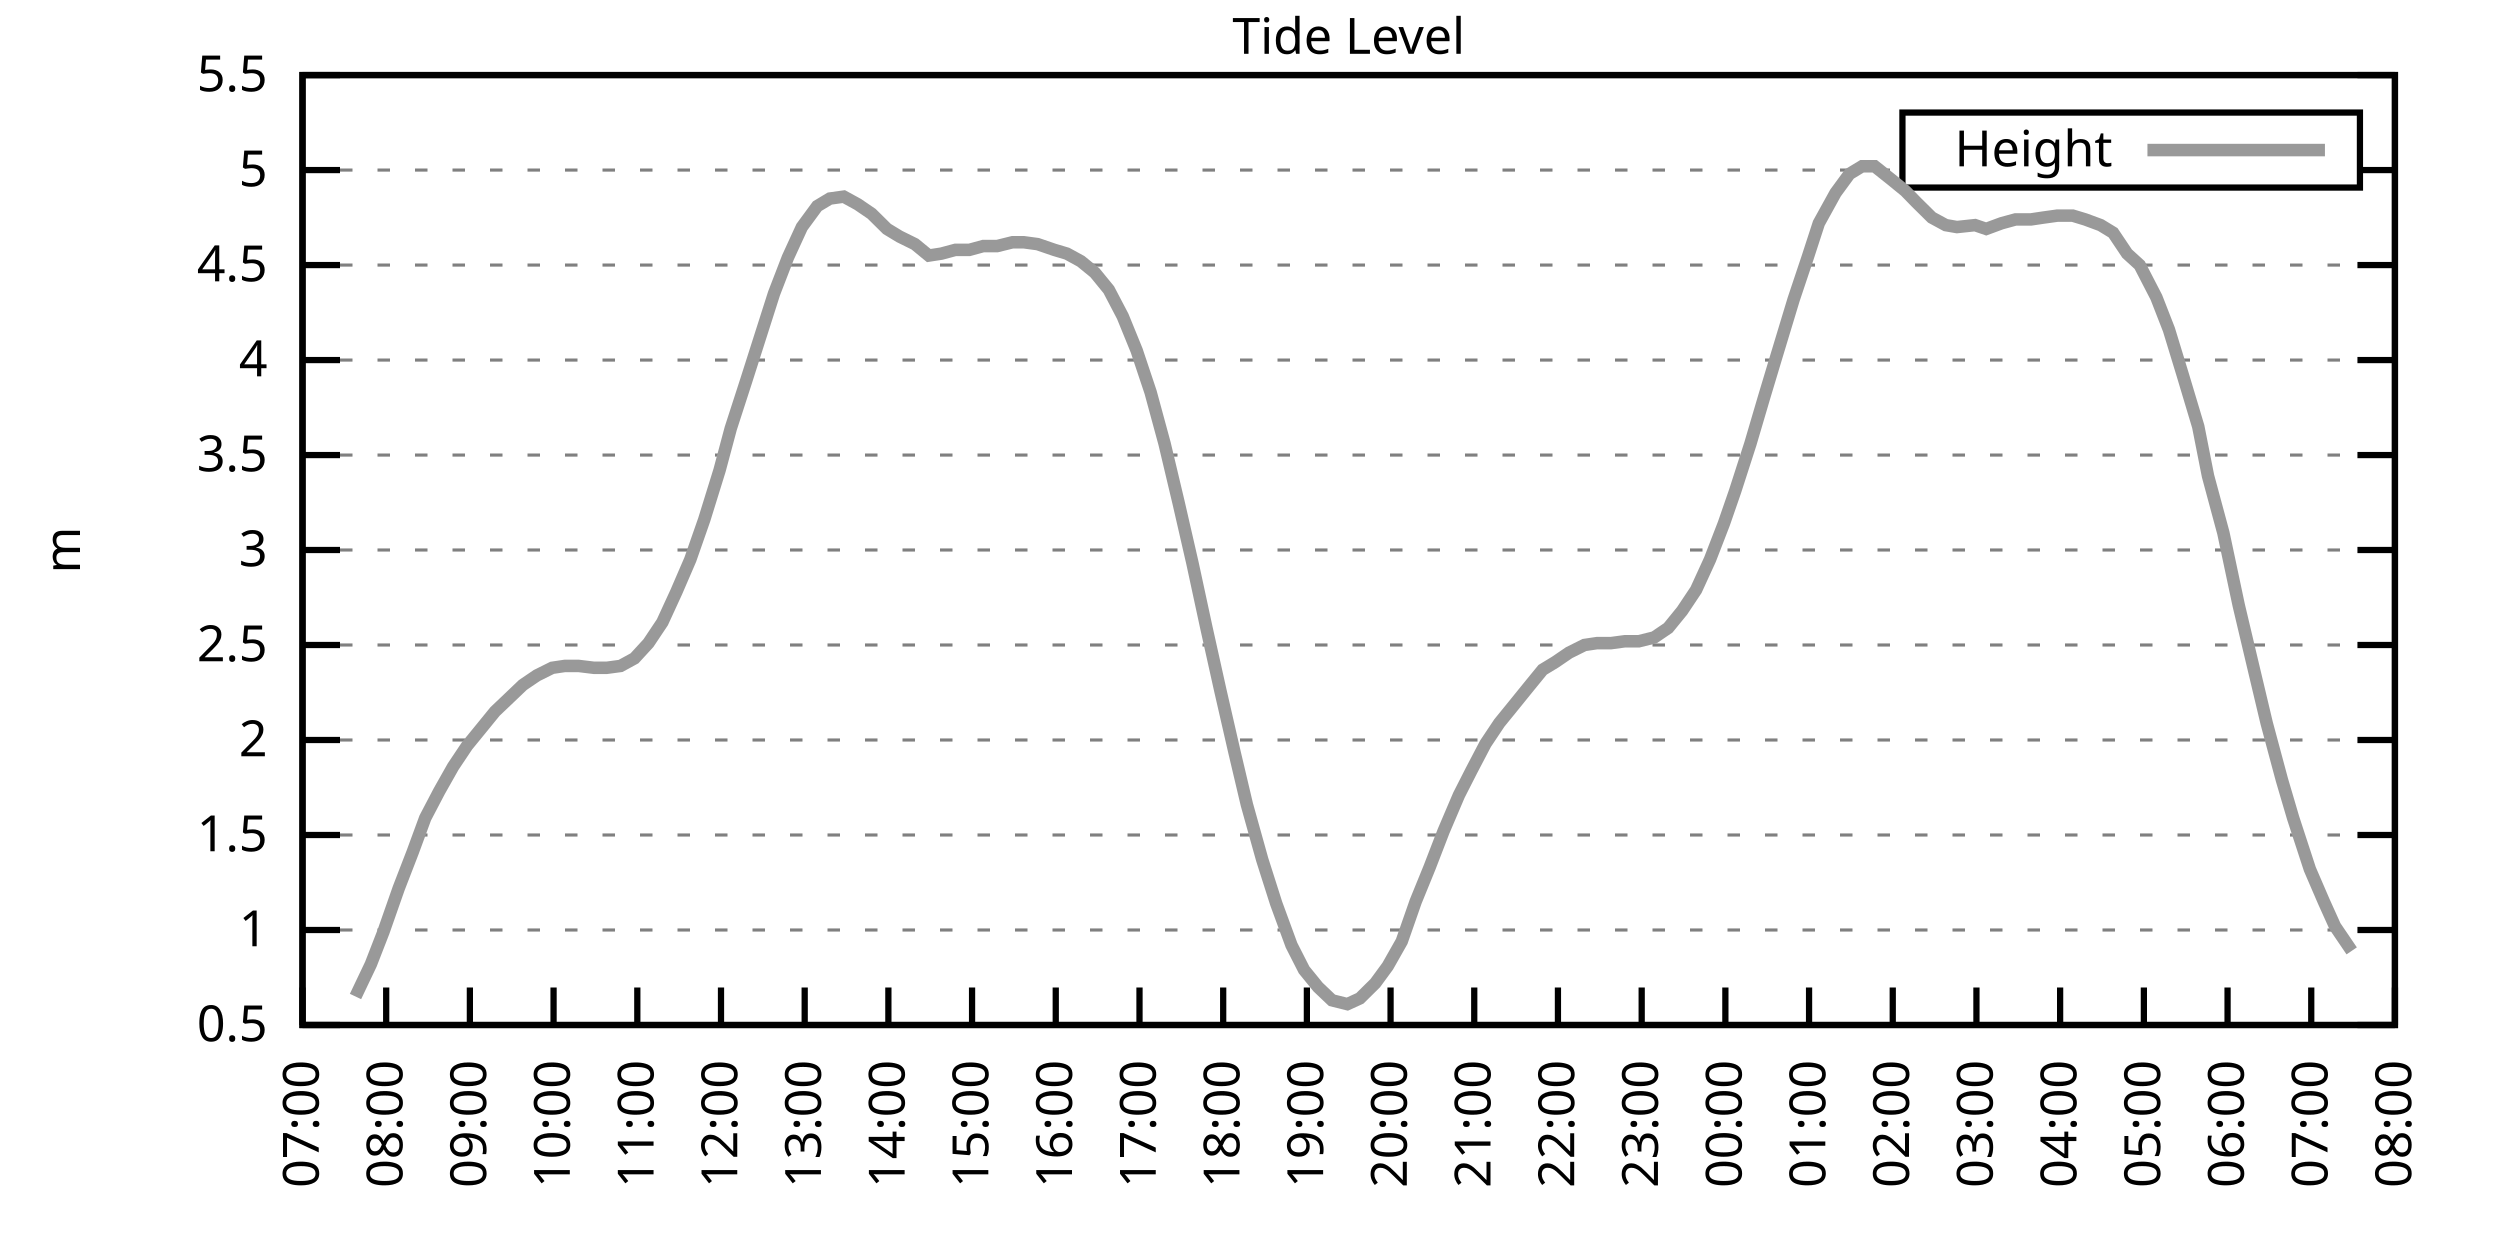
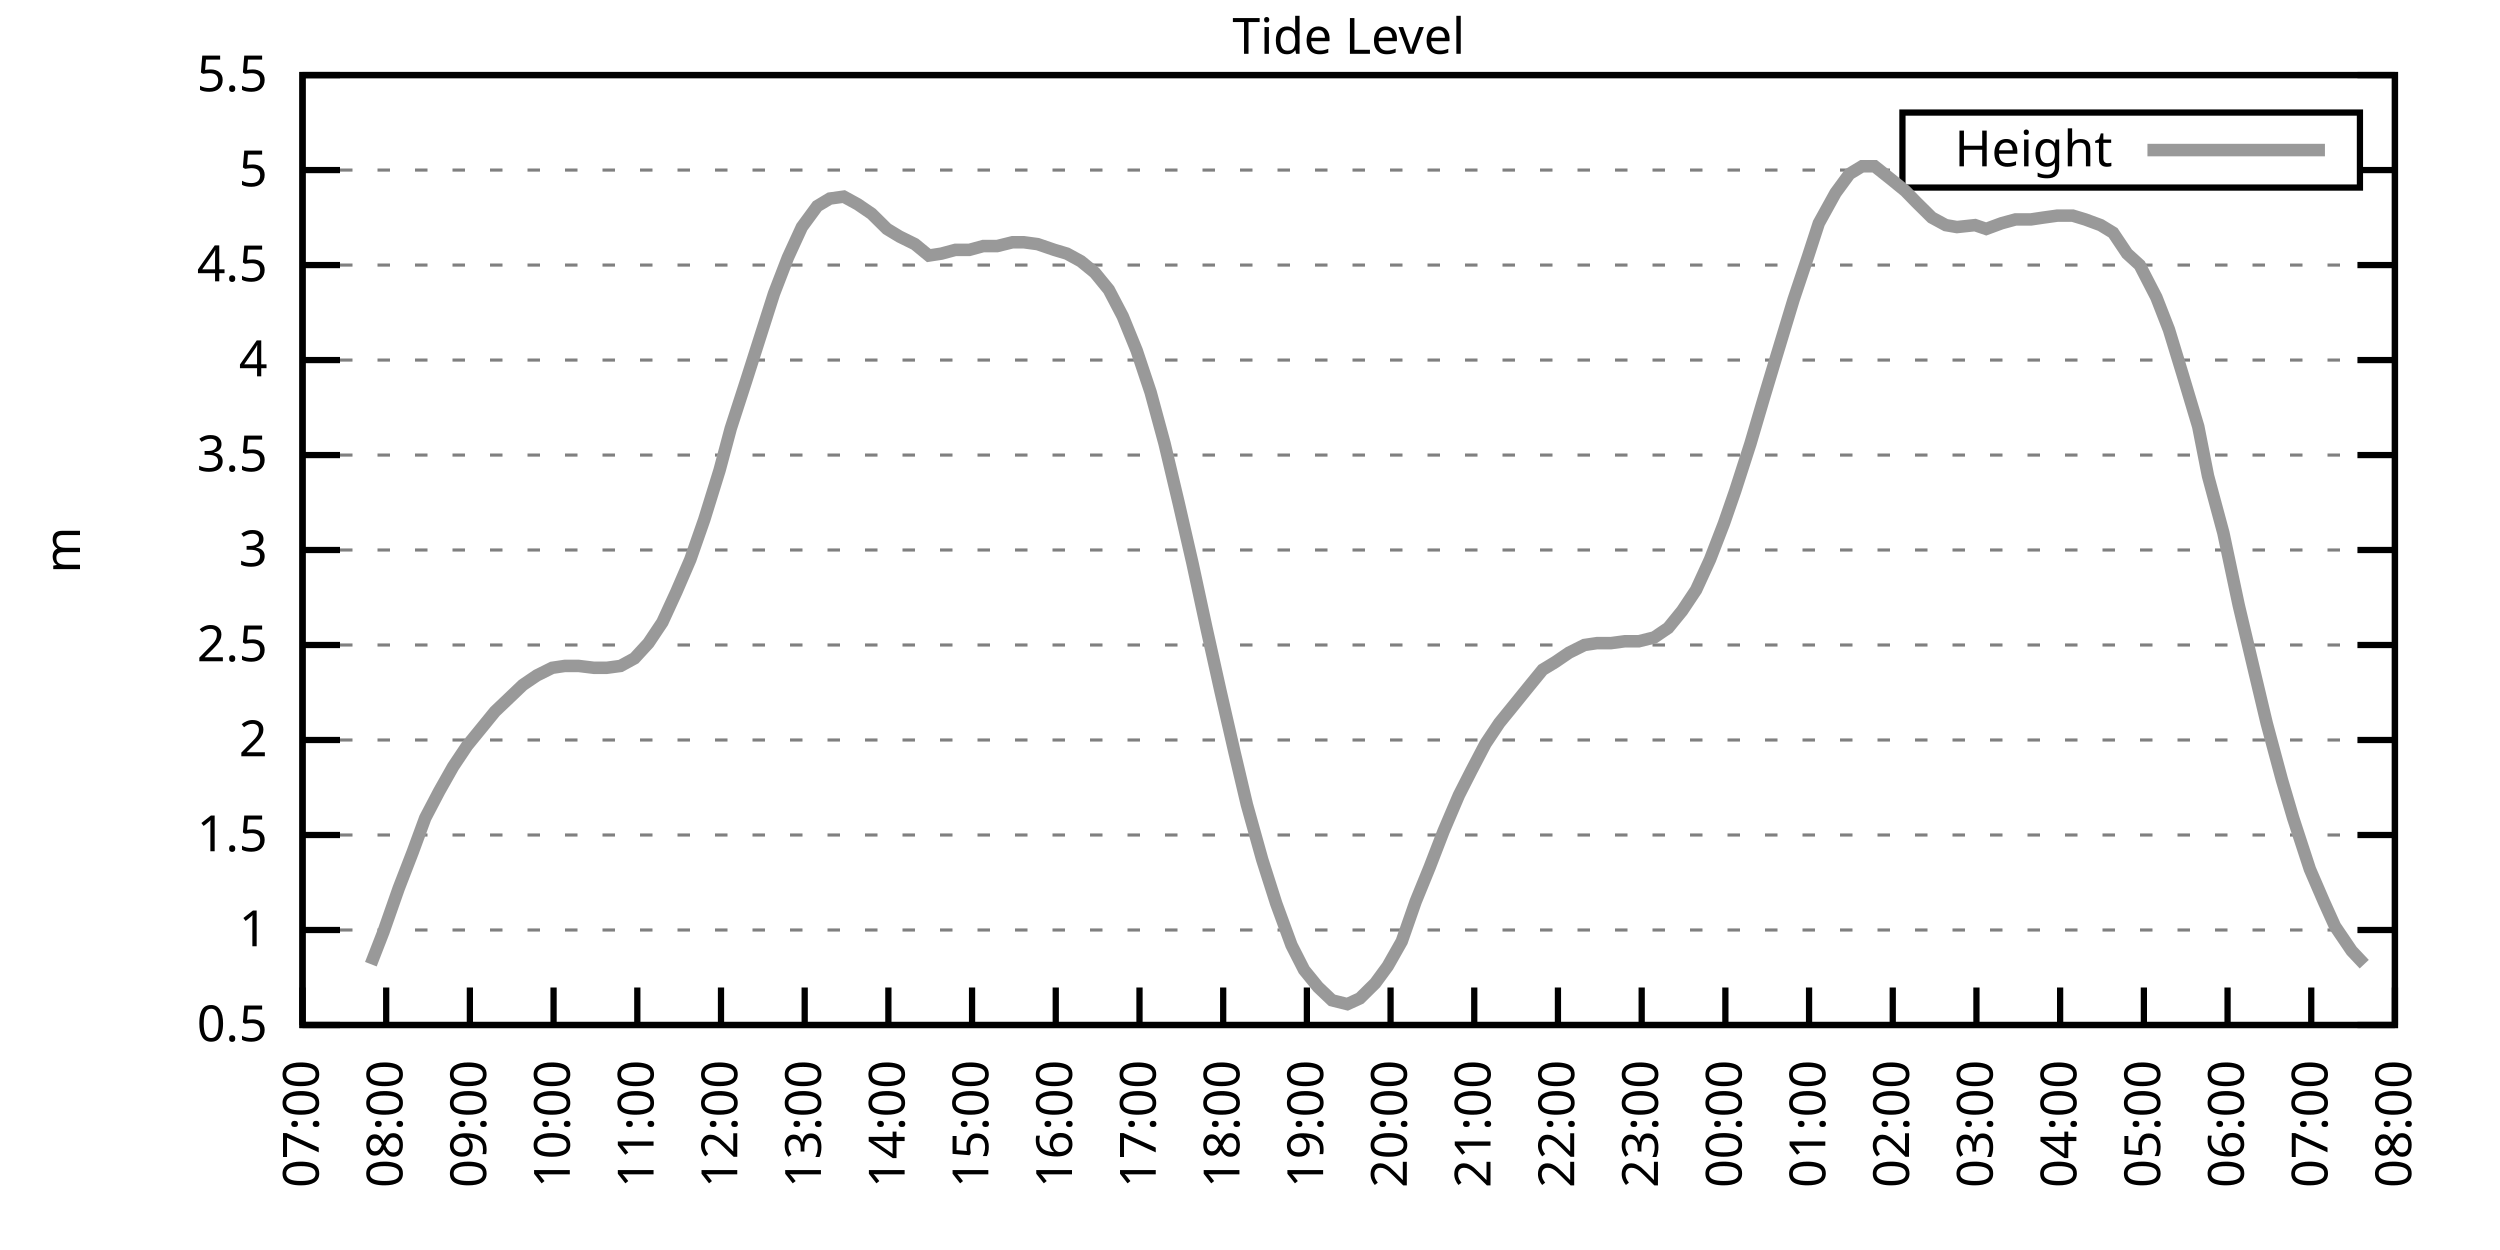
<svg xmlns="http://www.w3.org/2000/svg" xmlns:xlink="http://www.w3.org/1999/xlink" width="400" height="200" viewBox="0 0 400 200">
  <g id="gnuplot_canvas">
    <rect x="0" y="0" width="400" height="200" fill="none" />
    <defs>
      <circle id="gpDot" r="0.5" stroke-width="0.5" stroke="currentColor" />
      <path id="gpPt0" stroke-width="0.333" stroke="currentColor" d="M-1,0 h2 M0,-1 v2" />
      <path id="gpPt1" stroke-width="0.333" stroke="currentColor" d="M-1,-1 L1,1 M1,-1 L-1,1" />
      <path id="gpPt2" stroke-width="0.333" stroke="currentColor" d="M-1,0 L1,0 M0,-1 L0,1 M-1,-1 L1,1 M-1,1 L1,-1" />
      <rect id="gpPt3" stroke-width="0.333" stroke="currentColor" x="-1" y="-1" width="2" height="2" />
      <rect id="gpPt4" stroke-width="0.333" stroke="currentColor" fill="currentColor" x="-1" y="-1" width="2" height="2" />
      <circle id="gpPt5" stroke-width="0.333" stroke="currentColor" cx="0" cy="0" r="1" />
      <use xlink:href="#gpPt5" id="gpPt6" fill="currentColor" stroke="none" />
      <path id="gpPt7" stroke-width="0.333" stroke="currentColor" d="M0,-1.33 L-1.33,0.67 L1.33,0.67 z" />
      <use xlink:href="#gpPt7" id="gpPt8" fill="currentColor" stroke="none" />
      <use xlink:href="#gpPt7" id="gpPt9" stroke="currentColor" transform="rotate(180)" />
      <use xlink:href="#gpPt9" id="gpPt10" fill="currentColor" stroke="none" />
      <use xlink:href="#gpPt3" id="gpPt11" stroke="currentColor" transform="rotate(45)" />
      <use xlink:href="#gpPt11" id="gpPt12" fill="currentColor" stroke="none" />
      <path id="gpPt13" stroke-width="0.333" stroke="currentColor" d="M0,1.330 L1.265,0.411 L0.782,-1.067 L-0.782,-1.076 L-1.265,0.411 z" />
      <use xlink:href="#gpPt13" id="gpPt14" fill="currentColor" stroke="none" />
      <filter id="textbox" filterUnits="objectBoundingBox" x="0" y="0" height="1" width="1">
        <feFlood flood-color="white" flood-opacity="1" result="bgnd" />
        <feComposite in="SourceGraphic" in2="bgnd" operator="atop" />
      </filter>
      <filter id="greybox" filterUnits="objectBoundingBox" x="0" y="0" height="1" width="1">
        <feFlood flood-color="lightgrey" flood-opacity="1" result="grey" />
        <feComposite in="SourceGraphic" in2="grey" operator="atop" />
      </filter>
    </defs>
    <g fill="none" color="white" stroke="currentColor" stroke-width="1.00" stroke-linecap="butt" stroke-linejoin="miter">
</g>
    <g fill="none" color="black" stroke="currentColor" stroke-width="1.00" stroke-linecap="butt" stroke-linejoin="miter">
      <g stroke="none" shape-rendering="crispEdges">
        <polygon fill="rgb(255, 255, 255)" points="48.40,164.00 383.18,164.00 383.18,12.02 48.40,12.02 " />
      </g>
    </g>
    <g fill="none" color="black" stroke="currentColor" stroke-width="1.00" stroke-linecap="butt" stroke-linejoin="miter">
</g>
    <g fill="none" color="black" stroke="black" stroke-width="0.50" stroke-linecap="butt" stroke-linejoin="miter">
</g>
    <g fill="none" color="gray" stroke="currentColor" stroke-width="0.50" stroke-linecap="butt" stroke-linejoin="miter">
      <path stroke="gray" stroke-dasharray="2,4" class="gridline" d="M48.40,164.00 L383.19,164.00  " />
    </g>
    <g fill="none" color="gray" stroke="gray" stroke-width="1.00" stroke-linecap="butt" stroke-linejoin="miter">
</g>
    <g fill="none" color="black" stroke="currentColor" stroke-width="1.00" stroke-linecap="butt" stroke-linejoin="miter">
      <path stroke="black" d="M48.40,164.00 L54.40,164.00 M383.19,164.00 L377.19,164.00  " />
      <g transform="translate(42.80,166.60)" stroke="none" fill="black" font-family="Sans" font-size="8.00" text-anchor="end">
        <text>
          <tspan font-family="Sans"> 0.5</tspan>
        </text>
      </g>
    </g>
    <g fill="none" color="black" stroke="currentColor" stroke-width="1.00" stroke-linecap="butt" stroke-linejoin="miter">
</g>
    <g fill="none" color="black" stroke="black" stroke-width="0.50" stroke-linecap="butt" stroke-linejoin="miter">
</g>
    <g fill="none" color="gray" stroke="currentColor" stroke-width="0.50" stroke-linecap="butt" stroke-linejoin="miter">
      <path stroke="gray" stroke-dasharray="2,4" class="gridline" d="M48.40,148.80 L383.19,148.80  " />
    </g>
    <g fill="none" color="gray" stroke="gray" stroke-width="1.00" stroke-linecap="butt" stroke-linejoin="miter">
</g>
    <g fill="none" color="black" stroke="currentColor" stroke-width="1.00" stroke-linecap="butt" stroke-linejoin="miter">
      <path stroke="black" d="M48.40,148.80 L54.40,148.80 M383.19,148.80 L377.19,148.80  " />
      <g transform="translate(42.80,151.40)" stroke="none" fill="black" font-family="Sans" font-size="8.00" text-anchor="end">
        <text>
          <tspan font-family="Sans"> 1</tspan>
        </text>
      </g>
    </g>
    <g fill="none" color="black" stroke="currentColor" stroke-width="1.00" stroke-linecap="butt" stroke-linejoin="miter">
</g>
    <g fill="none" color="black" stroke="black" stroke-width="0.50" stroke-linecap="butt" stroke-linejoin="miter">
</g>
    <g fill="none" color="gray" stroke="currentColor" stroke-width="0.50" stroke-linecap="butt" stroke-linejoin="miter">
      <path stroke="gray" stroke-dasharray="2,4" class="gridline" d="M48.40,133.60 L383.19,133.60  " />
    </g>
    <g fill="none" color="gray" stroke="gray" stroke-width="1.00" stroke-linecap="butt" stroke-linejoin="miter">
</g>
    <g fill="none" color="black" stroke="currentColor" stroke-width="1.00" stroke-linecap="butt" stroke-linejoin="miter">
      <path stroke="black" d="M48.40,133.60 L54.40,133.60 M383.19,133.60 L377.19,133.60  " />
      <g transform="translate(42.80,136.20)" stroke="none" fill="black" font-family="Sans" font-size="8.00" text-anchor="end">
        <text>
          <tspan font-family="Sans"> 1.5</tspan>
        </text>
      </g>
    </g>
    <g fill="none" color="black" stroke="currentColor" stroke-width="1.00" stroke-linecap="butt" stroke-linejoin="miter">
</g>
    <g fill="none" color="black" stroke="black" stroke-width="0.50" stroke-linecap="butt" stroke-linejoin="miter">
</g>
    <g fill="none" color="gray" stroke="currentColor" stroke-width="0.50" stroke-linecap="butt" stroke-linejoin="miter">
      <path stroke="gray" stroke-dasharray="2,4" class="gridline" d="M48.40,118.40 L383.19,118.40  " />
    </g>
    <g fill="none" color="gray" stroke="gray" stroke-width="1.00" stroke-linecap="butt" stroke-linejoin="miter">
</g>
    <g fill="none" color="black" stroke="currentColor" stroke-width="1.00" stroke-linecap="butt" stroke-linejoin="miter">
      <path stroke="black" d="M48.40,118.40 L54.40,118.40 M383.19,118.40 L377.19,118.40  " />
      <g transform="translate(42.80,121.00)" stroke="none" fill="black" font-family="Sans" font-size="8.00" text-anchor="end">
        <text>
          <tspan font-family="Sans"> 2</tspan>
        </text>
      </g>
    </g>
    <g fill="none" color="black" stroke="currentColor" stroke-width="1.00" stroke-linecap="butt" stroke-linejoin="miter">
</g>
    <g fill="none" color="black" stroke="black" stroke-width="0.50" stroke-linecap="butt" stroke-linejoin="miter">
</g>
    <g fill="none" color="gray" stroke="currentColor" stroke-width="0.50" stroke-linecap="butt" stroke-linejoin="miter">
      <path stroke="gray" stroke-dasharray="2,4" class="gridline" d="M48.40,103.20 L383.19,103.20  " />
    </g>
    <g fill="none" color="gray" stroke="gray" stroke-width="1.00" stroke-linecap="butt" stroke-linejoin="miter">
</g>
    <g fill="none" color="black" stroke="currentColor" stroke-width="1.00" stroke-linecap="butt" stroke-linejoin="miter">
      <path stroke="black" d="M48.40,103.20 L54.40,103.20 M383.19,103.20 L377.19,103.20  " />
      <g transform="translate(42.80,105.80)" stroke="none" fill="black" font-family="Sans" font-size="8.00" text-anchor="end">
        <text>
          <tspan font-family="Sans"> 2.5</tspan>
        </text>
      </g>
    </g>
    <g fill="none" color="black" stroke="currentColor" stroke-width="1.00" stroke-linecap="butt" stroke-linejoin="miter">
</g>
    <g fill="none" color="black" stroke="black" stroke-width="0.50" stroke-linecap="butt" stroke-linejoin="miter">
</g>
    <g fill="none" color="gray" stroke="currentColor" stroke-width="0.50" stroke-linecap="butt" stroke-linejoin="miter">
      <path stroke="gray" stroke-dasharray="2,4" class="gridline" d="M48.40,88.00 L383.19,88.00  " />
    </g>
    <g fill="none" color="gray" stroke="gray" stroke-width="1.00" stroke-linecap="butt" stroke-linejoin="miter">
</g>
    <g fill="none" color="black" stroke="currentColor" stroke-width="1.00" stroke-linecap="butt" stroke-linejoin="miter">
      <path stroke="black" d="M48.40,88.00 L54.40,88.00 M383.19,88.00 L377.19,88.00  " />
      <g transform="translate(42.80,90.60)" stroke="none" fill="black" font-family="Sans" font-size="8.00" text-anchor="end">
        <text>
          <tspan font-family="Sans"> 3</tspan>
        </text>
      </g>
    </g>
    <g fill="none" color="black" stroke="currentColor" stroke-width="1.00" stroke-linecap="butt" stroke-linejoin="miter">
</g>
    <g fill="none" color="black" stroke="black" stroke-width="0.50" stroke-linecap="butt" stroke-linejoin="miter">
</g>
    <g fill="none" color="gray" stroke="currentColor" stroke-width="0.50" stroke-linecap="butt" stroke-linejoin="miter">
      <path stroke="gray" stroke-dasharray="2,4" class="gridline" d="M48.40,72.81 L383.19,72.81  " />
    </g>
    <g fill="none" color="gray" stroke="gray" stroke-width="1.00" stroke-linecap="butt" stroke-linejoin="miter">
</g>
    <g fill="none" color="black" stroke="currentColor" stroke-width="1.00" stroke-linecap="butt" stroke-linejoin="miter">
      <path stroke="black" d="M48.40,72.81 L54.40,72.81 M383.19,72.81 L377.19,72.81  " />
      <g transform="translate(42.80,75.41)" stroke="none" fill="black" font-family="Sans" font-size="8.00" text-anchor="end">
        <text>
          <tspan font-family="Sans"> 3.5</tspan>
        </text>
      </g>
    </g>
    <g fill="none" color="black" stroke="currentColor" stroke-width="1.00" stroke-linecap="butt" stroke-linejoin="miter">
</g>
    <g fill="none" color="black" stroke="black" stroke-width="0.50" stroke-linecap="butt" stroke-linejoin="miter">
</g>
    <g fill="none" color="gray" stroke="currentColor" stroke-width="0.50" stroke-linecap="butt" stroke-linejoin="miter">
      <path stroke="gray" stroke-dasharray="2,4" class="gridline" d="M48.40,57.61 L383.19,57.61  " />
    </g>
    <g fill="none" color="gray" stroke="gray" stroke-width="1.00" stroke-linecap="butt" stroke-linejoin="miter">
</g>
    <g fill="none" color="black" stroke="currentColor" stroke-width="1.00" stroke-linecap="butt" stroke-linejoin="miter">
      <path stroke="black" d="M48.40,57.61 L54.40,57.61 M383.19,57.61 L377.19,57.61  " />
      <g transform="translate(42.80,60.21)" stroke="none" fill="black" font-family="Sans" font-size="8.00" text-anchor="end">
        <text>
          <tspan font-family="Sans"> 4</tspan>
        </text>
      </g>
    </g>
    <g fill="none" color="black" stroke="currentColor" stroke-width="1.00" stroke-linecap="butt" stroke-linejoin="miter">
</g>
    <g fill="none" color="black" stroke="black" stroke-width="0.50" stroke-linecap="butt" stroke-linejoin="miter">
</g>
    <g fill="none" color="gray" stroke="currentColor" stroke-width="0.50" stroke-linecap="butt" stroke-linejoin="miter">
      <path stroke="gray" stroke-dasharray="2,4" class="gridline" d="M48.40,42.41 L383.19,42.41  " />
    </g>
    <g fill="none" color="gray" stroke="gray" stroke-width="1.00" stroke-linecap="butt" stroke-linejoin="miter">
</g>
    <g fill="none" color="black" stroke="currentColor" stroke-width="1.00" stroke-linecap="butt" stroke-linejoin="miter">
      <path stroke="black" d="M48.40,42.41 L54.40,42.41 M383.19,42.41 L377.19,42.41  " />
      <g transform="translate(42.80,45.01)" stroke="none" fill="black" font-family="Sans" font-size="8.00" text-anchor="end">
        <text>
          <tspan font-family="Sans"> 4.5</tspan>
        </text>
      </g>
    </g>
    <g fill="none" color="black" stroke="currentColor" stroke-width="1.00" stroke-linecap="butt" stroke-linejoin="miter">
</g>
    <g fill="none" color="black" stroke="black" stroke-width="0.50" stroke-linecap="butt" stroke-linejoin="miter">
</g>
    <g fill="none" color="gray" stroke="currentColor" stroke-width="0.50" stroke-linecap="butt" stroke-linejoin="miter">
      <path stroke="gray" stroke-dasharray="2,4" class="gridline" d="M48.40,27.21 L304.39,27.21 M377.59,27.21 L383.19,27.21  " />
    </g>
    <g fill="none" color="gray" stroke="gray" stroke-width="1.00" stroke-linecap="butt" stroke-linejoin="miter">
</g>
    <g fill="none" color="black" stroke="currentColor" stroke-width="1.00" stroke-linecap="butt" stroke-linejoin="miter">
      <path stroke="black" d="M48.40,27.21 L54.40,27.21 M383.19,27.21 L377.19,27.21  " />
      <g transform="translate(42.80,29.81)" stroke="none" fill="black" font-family="Sans" font-size="8.00" text-anchor="end">
        <text>
          <tspan font-family="Sans"> 5</tspan>
        </text>
      </g>
    </g>
    <g fill="none" color="black" stroke="currentColor" stroke-width="1.00" stroke-linecap="butt" stroke-linejoin="miter">
</g>
    <g fill="none" color="black" stroke="black" stroke-width="0.50" stroke-linecap="butt" stroke-linejoin="miter">
</g>
    <g fill="none" color="gray" stroke="currentColor" stroke-width="0.50" stroke-linecap="butt" stroke-linejoin="miter">
      <path stroke="gray" stroke-dasharray="2,4" class="gridline" d="M48.40,12.01 L383.19,12.01  " />
    </g>
    <g fill="none" color="gray" stroke="gray" stroke-width="1.00" stroke-linecap="butt" stroke-linejoin="miter">
</g>
    <g fill="none" color="black" stroke="currentColor" stroke-width="1.00" stroke-linecap="butt" stroke-linejoin="miter">
      <path stroke="black" d="M48.40,12.01 L54.40,12.01 M383.19,12.01 L377.19,12.01  " />
      <g transform="translate(42.80,14.61)" stroke="none" fill="black" font-family="Sans" font-size="8.00" text-anchor="end">
        <text>
          <tspan font-family="Sans"> 5.5</tspan>
        </text>
      </g>
    </g>
    <g fill="none" color="black" stroke="currentColor" stroke-width="1.00" stroke-linecap="butt" stroke-linejoin="miter">
      <path stroke="black" d="M48.40,164.00 L48.40,158.00  " />
      <g transform="translate(51.00,169.60) rotate(270.00)" stroke="none" fill="black" font-family="Sans" font-size="8.00" text-anchor="end">
        <text>
          <tspan font-family="Sans">07:00</tspan>
        </text>
      </g>
    </g>
    <g fill="none" color="black" stroke="currentColor" stroke-width="1.00" stroke-linecap="butt" stroke-linejoin="miter">
      <path stroke="black" d="M61.79,164.00 L61.79,158.00  " />
      <g transform="translate(64.39,169.60) rotate(270.00)" stroke="none" fill="black" font-family="Sans" font-size="8.00" text-anchor="end">
        <text>
          <tspan font-family="Sans">08:00</tspan>
        </text>
      </g>
    </g>
    <g fill="none" color="black" stroke="currentColor" stroke-width="1.00" stroke-linecap="butt" stroke-linejoin="miter">
      <path stroke="black" d="M75.18,164.00 L75.18,158.00  " />
      <g transform="translate(77.78,169.60) rotate(270.00)" stroke="none" fill="black" font-family="Sans" font-size="8.00" text-anchor="end">
        <text>
          <tspan font-family="Sans">09:00</tspan>
        </text>
      </g>
    </g>
    <g fill="none" color="black" stroke="currentColor" stroke-width="1.00" stroke-linecap="butt" stroke-linejoin="miter">
      <path stroke="black" d="M88.57,164.00 L88.57,158.00  " />
      <g transform="translate(91.17,169.60) rotate(270.00)" stroke="none" fill="black" font-family="Sans" font-size="8.00" text-anchor="end">
        <text>
          <tspan font-family="Sans">10:00</tspan>
        </text>
      </g>
    </g>
    <g fill="none" color="black" stroke="currentColor" stroke-width="1.00" stroke-linecap="butt" stroke-linejoin="miter">
      <path stroke="black" d="M101.97,164.00 L101.97,158.00  " />
      <g transform="translate(104.57,169.60) rotate(270.00)" stroke="none" fill="black" font-family="Sans" font-size="8.00" text-anchor="end">
        <text>
          <tspan font-family="Sans">11:00</tspan>
        </text>
      </g>
    </g>
    <g fill="none" color="black" stroke="currentColor" stroke-width="1.00" stroke-linecap="butt" stroke-linejoin="miter">
      <path stroke="black" d="M115.36,164.00 L115.36,158.00  " />
      <g transform="translate(117.96,169.60) rotate(270.00)" stroke="none" fill="black" font-family="Sans" font-size="8.00" text-anchor="end">
        <text>
          <tspan font-family="Sans">12:00</tspan>
        </text>
      </g>
    </g>
    <g fill="none" color="black" stroke="currentColor" stroke-width="1.00" stroke-linecap="butt" stroke-linejoin="miter">
      <path stroke="black" d="M128.75,164.00 L128.75,158.00  " />
      <g transform="translate(131.35,169.60) rotate(270.00)" stroke="none" fill="black" font-family="Sans" font-size="8.00" text-anchor="end">
        <text>
          <tspan font-family="Sans">13:00</tspan>
        </text>
      </g>
    </g>
    <g fill="none" color="black" stroke="currentColor" stroke-width="1.00" stroke-linecap="butt" stroke-linejoin="miter">
      <path stroke="black" d="M142.14,164.00 L142.14,158.00  " />
      <g transform="translate(144.74,169.60) rotate(270.00)" stroke="none" fill="black" font-family="Sans" font-size="8.00" text-anchor="end">
        <text>
          <tspan font-family="Sans">14:00</tspan>
        </text>
      </g>
    </g>
    <g fill="none" color="black" stroke="currentColor" stroke-width="1.00" stroke-linecap="butt" stroke-linejoin="miter">
      <path stroke="black" d="M155.53,164.00 L155.53,158.00  " />
      <g transform="translate(158.13,169.60) rotate(270.00)" stroke="none" fill="black" font-family="Sans" font-size="8.00" text-anchor="end">
        <text>
          <tspan font-family="Sans">15:00</tspan>
        </text>
      </g>
    </g>
    <g fill="none" color="black" stroke="currentColor" stroke-width="1.00" stroke-linecap="butt" stroke-linejoin="miter">
      <path stroke="black" d="M168.92,164.00 L168.92,158.00  " />
      <g transform="translate(171.52,169.60) rotate(270.00)" stroke="none" fill="black" font-family="Sans" font-size="8.00" text-anchor="end">
        <text>
          <tspan font-family="Sans">16:00</tspan>
        </text>
      </g>
    </g>
    <g fill="none" color="black" stroke="currentColor" stroke-width="1.00" stroke-linecap="butt" stroke-linejoin="miter">
      <path stroke="black" d="M182.32,164.00 L182.32,158.00  " />
      <g transform="translate(184.92,169.60) rotate(270.00)" stroke="none" fill="black" font-family="Sans" font-size="8.00" text-anchor="end">
        <text>
          <tspan font-family="Sans">17:00</tspan>
        </text>
      </g>
    </g>
    <g fill="none" color="black" stroke="currentColor" stroke-width="1.00" stroke-linecap="butt" stroke-linejoin="miter">
      <path stroke="black" d="M195.71,164.00 L195.71,158.00  " />
      <g transform="translate(198.31,169.60) rotate(270.00)" stroke="none" fill="black" font-family="Sans" font-size="8.00" text-anchor="end">
        <text>
          <tspan font-family="Sans">18:00</tspan>
        </text>
      </g>
    </g>
    <g fill="none" color="black" stroke="currentColor" stroke-width="1.00" stroke-linecap="butt" stroke-linejoin="miter">
      <path stroke="black" d="M209.10,164.00 L209.10,158.00  " />
      <g transform="translate(211.70,169.60) rotate(270.00)" stroke="none" fill="black" font-family="Sans" font-size="8.00" text-anchor="end">
        <text>
          <tspan font-family="Sans">19:00</tspan>
        </text>
      </g>
    </g>
    <g fill="none" color="black" stroke="currentColor" stroke-width="1.00" stroke-linecap="butt" stroke-linejoin="miter">
      <path stroke="black" d="M222.49,164.00 L222.49,158.00  " />
      <g transform="translate(225.09,169.60) rotate(270.00)" stroke="none" fill="black" font-family="Sans" font-size="8.00" text-anchor="end">
        <text>
          <tspan font-family="Sans">20:00</tspan>
        </text>
      </g>
    </g>
    <g fill="none" color="black" stroke="currentColor" stroke-width="1.00" stroke-linecap="butt" stroke-linejoin="miter">
      <path stroke="black" d="M235.88,164.00 L235.88,158.00  " />
      <g transform="translate(238.48,169.60) rotate(270.00)" stroke="none" fill="black" font-family="Sans" font-size="8.00" text-anchor="end">
        <text>
          <tspan font-family="Sans">21:00</tspan>
        </text>
      </g>
    </g>
    <g fill="none" color="black" stroke="currentColor" stroke-width="1.00" stroke-linecap="butt" stroke-linejoin="miter">
      <path stroke="black" d="M249.27,164.00 L249.27,158.00  " />
      <g transform="translate(251.87,169.60) rotate(270.00)" stroke="none" fill="black" font-family="Sans" font-size="8.00" text-anchor="end">
        <text>
          <tspan font-family="Sans">22:00</tspan>
        </text>
      </g>
    </g>
    <g fill="none" color="black" stroke="currentColor" stroke-width="1.00" stroke-linecap="butt" stroke-linejoin="miter">
      <path stroke="black" d="M262.67,164.00 L262.67,158.00  " />
      <g transform="translate(265.27,169.60) rotate(270.00)" stroke="none" fill="black" font-family="Sans" font-size="8.00" text-anchor="end">
        <text>
          <tspan font-family="Sans">23:00</tspan>
        </text>
      </g>
    </g>
    <g fill="none" color="black" stroke="currentColor" stroke-width="1.00" stroke-linecap="butt" stroke-linejoin="miter">
      <path stroke="black" d="M276.06,164.00 L276.06,158.00  " />
      <g transform="translate(278.66,169.60) rotate(270.00)" stroke="none" fill="black" font-family="Sans" font-size="8.00" text-anchor="end">
        <text>
          <tspan font-family="Sans">00:00</tspan>
        </text>
      </g>
    </g>
    <g fill="none" color="black" stroke="currentColor" stroke-width="1.00" stroke-linecap="butt" stroke-linejoin="miter">
      <path stroke="black" d="M289.45,164.00 L289.45,158.00  " />
      <g transform="translate(292.05,169.60) rotate(270.00)" stroke="none" fill="black" font-family="Sans" font-size="8.00" text-anchor="end">
        <text>
          <tspan font-family="Sans">01:00</tspan>
        </text>
      </g>
    </g>
    <g fill="none" color="black" stroke="currentColor" stroke-width="1.00" stroke-linecap="butt" stroke-linejoin="miter">
      <path stroke="black" d="M302.84,164.00 L302.84,158.00  " />
      <g transform="translate(305.44,169.60) rotate(270.00)" stroke="none" fill="black" font-family="Sans" font-size="8.00" text-anchor="end">
        <text>
          <tspan font-family="Sans">02:00</tspan>
        </text>
      </g>
    </g>
    <g fill="none" color="black" stroke="currentColor" stroke-width="1.00" stroke-linecap="butt" stroke-linejoin="miter">
      <path stroke="black" d="M316.23,164.00 L316.23,158.00  " />
      <g transform="translate(318.83,169.60) rotate(270.00)" stroke="none" fill="black" font-family="Sans" font-size="8.00" text-anchor="end">
        <text>
          <tspan font-family="Sans">03:00</tspan>
        </text>
      </g>
    </g>
    <g fill="none" color="black" stroke="currentColor" stroke-width="1.00" stroke-linecap="butt" stroke-linejoin="miter">
      <path stroke="black" d="M329.62,164.00 L329.62,158.00  " />
      <g transform="translate(332.22,169.60) rotate(270.00)" stroke="none" fill="black" font-family="Sans" font-size="8.00" text-anchor="end">
        <text>
          <tspan font-family="Sans">04:00</tspan>
        </text>
      </g>
    </g>
    <g fill="none" color="black" stroke="currentColor" stroke-width="1.00" stroke-linecap="butt" stroke-linejoin="miter">
      <path stroke="black" d="M343.02,164.00 L343.02,158.00  " />
      <g transform="translate(345.62,169.60) rotate(270.00)" stroke="none" fill="black" font-family="Sans" font-size="8.00" text-anchor="end">
        <text>
          <tspan font-family="Sans">05:00</tspan>
        </text>
      </g>
    </g>
    <g fill="none" color="black" stroke="currentColor" stroke-width="1.00" stroke-linecap="butt" stroke-linejoin="miter">
      <path stroke="black" d="M356.41,164.00 L356.41,158.00  " />
      <g transform="translate(359.01,169.60) rotate(270.00)" stroke="none" fill="black" font-family="Sans" font-size="8.00" text-anchor="end">
        <text>
          <tspan font-family="Sans">06:00</tspan>
        </text>
      </g>
    </g>
    <g fill="none" color="black" stroke="currentColor" stroke-width="1.00" stroke-linecap="butt" stroke-linejoin="miter">
      <path stroke="black" d="M369.80,164.00 L369.80,158.00  " />
      <g transform="translate(372.40,169.60) rotate(270.00)" stroke="none" fill="black" font-family="Sans" font-size="8.00" text-anchor="end">
        <text>
          <tspan font-family="Sans">07:00</tspan>
        </text>
      </g>
    </g>
    <g fill="none" color="black" stroke="currentColor" stroke-width="1.00" stroke-linecap="butt" stroke-linejoin="miter">
      <path stroke="black" d="M383.19,164.00 L383.19,158.00  " />
      <g transform="translate(385.79,169.60) rotate(270.00)" stroke="none" fill="black" font-family="Sans" font-size="8.00" text-anchor="end">
        <text>
          <tspan font-family="Sans">08:00</tspan>
        </text>
      </g>
    </g>
    <g fill="none" color="black" stroke="currentColor" stroke-width="1.00" stroke-linecap="butt" stroke-linejoin="miter">
</g>
    <g fill="none" color="black" stroke="currentColor" stroke-width="1.00" stroke-linecap="butt" stroke-linejoin="miter">
      <path stroke="black" d="M48.40,12.01 L48.40,164.00 L383.19,164.00 L383.19,12.01 L48.40,12.01 Z  " />
    </g>
    <g fill="none" color="black" stroke="currentColor" stroke-width="1.00" stroke-linecap="butt" stroke-linejoin="miter">
</g>
    <g fill="none" color="black" stroke="currentColor" stroke-width="1.00" stroke-linecap="butt" stroke-linejoin="miter">
      <path stroke="black" d="M304.39,30.01 L304.39,18.01 L377.59,18.01 L377.59,30.01 L304.39,30.01 Z  " />
    </g>
    <g id="Tide_level_plot_1">
      <g fill="none" color="white" stroke="black" stroke-width="2.00" stroke-linecap="butt" stroke-linejoin="miter">
</g>
      <g fill="none" color="black" stroke="currentColor" stroke-width="2.00" stroke-linecap="butt" stroke-linejoin="miter">
        <g transform="translate(337.99,26.61)" stroke="none" fill="black" font-family="Sans" font-size="8.00" text-anchor="end">
          <text>
            <tspan font-family="Sans">Height</tspan>
          </text>
        </g>
      </g>
      <g fill="none" color="black" stroke="currentColor" stroke-width="2.00" stroke-linecap="butt" stroke-linejoin="miter">
-         <path stroke="rgb(153, 153, 153)" d="M343.59,24.01 L371.99,24.01 M56.88,159.44 L59.34,154.27 L61.35,149.10 L63.80,142.11 L66.03,136.34 L68.04,130.87   L70.27,126.61 L72.50,122.66 L74.74,119.31 L76.97,116.58 L79.20,113.84 L81.43,111.72 L83.66,109.59 L85.90,108.07   L88.35,106.85 L90.36,106.55 L92.59,106.55 L95.05,106.85 L97.06,106.85 L99.29,106.55 L101.52,105.33 L103.75,102.90   L105.98,99.56 L108.22,94.69 L110.45,89.52 L112.68,83.14 L115.13,75.24 L116.92,68.55 L119.38,60.95 L121.61,53.96   L123.84,46.97 L126.07,41.19 L128.30,36.33 L130.76,32.98 L132.77,31.77 L135.00,31.46 L137.23,32.68 L139.46,34.20   L141.92,36.63 L143.93,37.85 L146.38,39.06 L148.61,40.89 L150.62,40.58 L152.85,39.98 L155.09,39.98 L157.32,39.37   L159.55,39.37 L162.01,38.76 L163.79,38.76 L166.02,39.06 L168.70,39.98 L170.71,40.58 L172.94,41.80 L175.17,43.62   L177.41,46.36 L179.64,50.62 L181.87,56.09 L184.10,62.77 L186.33,70.98 L188.57,80.41 L190.80,90.13 L193.03,100.47   L195.26,110.50 L197.49,120.23 L199.50,128.74 L201.96,137.55 L204.19,144.55 L206.64,151.23 L208.65,155.18 L210.88,157.92   L213.12,160.05 L215.57,160.66 L217.58,159.74 L220.04,157.31 L222.04,154.58 L224.28,150.62 L226.51,144.24 L228.74,138.77   L230.97,132.99 L233.43,127.22 L235.44,123.27 L237.67,119.01 L239.90,115.67 L242.13,112.93 L244.59,109.89 L246.82,107.16   L248.83,105.94 L251.06,104.42 L253.51,103.20 L255.52,102.90 L257.76,102.90 L259.99,102.60 L262.22,102.60 L264.67,101.99   L266.91,100.47 L269.14,97.73 L271.37,94.39 L273.60,89.52 L275.83,83.75 L277.62,78.58 L280.07,70.98 L282.31,63.38   L284.32,56.70 L286.99,47.88 L289.23,41.19 L291.01,35.72 L293.69,30.86 L295.92,27.82 L297.93,26.60 L299.94,26.60   L302.62,28.73 L304.85,30.55 L306.63,32.38 L309.09,34.81 L311.32,36.02 L313.11,36.33 L316.01,36.02 L317.79,36.63   L320.25,35.72 L322.48,35.11 L324.94,35.11 L326.95,34.81 L329.18,34.50 L331.63,34.50 L333.64,35.11 L336.10,36.02   L338.10,37.24 L340.34,40.58 L342.35,42.41 L345.02,47.58 L347.03,52.74 L349.26,60.04 L351.72,68.25 L353.28,76.15   L355.74,85.27 L358.19,96.82 L360.42,106.24 L362.66,115.67 L365.11,124.79 L366.90,130.87 L369.58,139.07 L371.81,144.24   L373.59,148.19 L376.27,152.14  " />
+         <path stroke="rgb(153, 153, 153)" d="M343.59,24.01 L371.99,24.01 M59.34,154.27 L61.35,149.10 L63.80,142.11 L66.03,136.34 L68.04,130.87 L70.27,126.61   L72.50,122.66 L74.74,119.31 L76.97,116.58 L79.20,113.84 L81.43,111.72 L83.66,109.59 L85.90,108.07 L88.35,106.85   L90.36,106.55 L92.59,106.55 L95.05,106.85 L97.06,106.85 L99.29,106.55 L101.52,105.33 L103.75,102.90 L105.98,99.56   L108.22,94.69 L110.45,89.52 L112.68,83.14 L115.13,75.24 L116.92,68.55 L119.38,60.95 L121.61,53.96 L123.84,46.97   L126.07,41.19 L128.30,36.33 L130.76,32.98 L132.77,31.77 L135.00,31.46 L137.23,32.68 L139.46,34.20 L141.92,36.63   L143.93,37.85 L146.38,39.06 L148.61,40.89 L150.62,40.58 L152.85,39.98 L155.09,39.98 L157.32,39.37 L159.55,39.37   L162.01,38.76 L163.79,38.76 L166.02,39.06 L168.70,39.98 L170.71,40.58 L172.94,41.80 L175.17,43.62 L177.41,46.36   L179.64,50.62 L181.87,56.09 L184.10,62.77 L186.33,70.98 L188.57,80.41 L190.80,90.13 L193.03,100.47 L195.26,110.50   L197.49,120.23 L199.50,128.74 L201.96,137.55 L204.19,144.55 L206.64,151.23 L208.65,155.18 L210.88,157.92 L213.12,160.05   L215.57,160.66 L217.58,159.74 L220.04,157.31 L222.04,154.58 L224.28,150.62 L226.51,144.24 L228.74,138.77 L230.97,132.99   L233.43,127.22 L235.44,123.27 L237.67,119.01 L239.90,115.67 L242.13,112.93 L244.59,109.89 L246.82,107.16 L248.83,105.94   L251.06,104.42 L253.51,103.20 L255.52,102.90 L257.76,102.90 L259.99,102.60 L262.22,102.60 L264.67,101.99 L266.91,100.47   L269.14,97.73 L271.37,94.39 L273.60,89.52 L275.83,83.75 L277.62,78.58 L280.07,70.98 L282.31,63.38 L284.32,56.70   L286.99,47.88 L289.23,41.19 L291.01,35.72 L293.69,30.86 L295.92,27.82 L297.93,26.60 L299.94,26.60 L302.62,28.73   L304.85,30.55 L306.63,32.38 L309.09,34.81 L311.32,36.02 L313.11,36.33 L316.01,36.02 L317.79,36.63 L320.25,35.72   L322.48,35.11 L324.94,35.11 L326.95,34.81 L329.18,34.50 L331.63,34.50 L333.64,35.11 L336.10,36.02 L338.10,37.24   L340.34,40.58 L342.35,42.41 L345.02,47.58 L347.03,52.74 L349.26,60.04 L351.72,68.25 L353.28,76.15 L355.74,85.27   L358.19,96.82 L360.42,106.24 L362.66,115.67 L365.11,124.79 L366.90,130.87 L369.58,139.07 L371.81,144.24 L373.59,148.19   L376.27,152.14 L378.28,154.27  " />
      </g>
    </g>
    <g fill="none" color="black" stroke="currentColor" stroke-width="2.00" stroke-linecap="butt" stroke-linejoin="miter">
</g>
    <g fill="none" color="black" stroke="black" stroke-width="1.00" stroke-linecap="butt" stroke-linejoin="miter">
</g>
    <g fill="none" color="black" stroke="currentColor" stroke-width="1.00" stroke-linecap="butt" stroke-linejoin="miter">
      <path stroke="black" d="M48.40,12.01 L48.40,164.00 L383.19,164.00 L383.19,12.01 L48.40,12.01 Z  " />
      <g transform="translate(12.80,88.01) rotate(270.00)" stroke="none" fill="black" font-family="Sans" font-size="8.00" text-anchor="middle">
        <text>
          <tspan font-family="Sans">m</tspan>
        </text>
      </g>
    </g>
    <g fill="none" color="black" stroke="currentColor" stroke-width="1.00" stroke-linecap="butt" stroke-linejoin="miter">
</g>
    <g fill="none" color="black" stroke="currentColor" stroke-width="1.00" stroke-linecap="butt" stroke-linejoin="miter">
      <g transform="translate(215.79,8.61)" stroke="none" fill="black" font-family="Sans" font-size="8.00" text-anchor="middle">
        <text>
          <tspan font-family="Sans">Tide Level</tspan>
        </text>
      </g>
    </g>
    <g fill="none" color="black" stroke="currentColor" stroke-width="1.00" stroke-linecap="butt" stroke-linejoin="miter">
</g>
  </g>
</svg>
